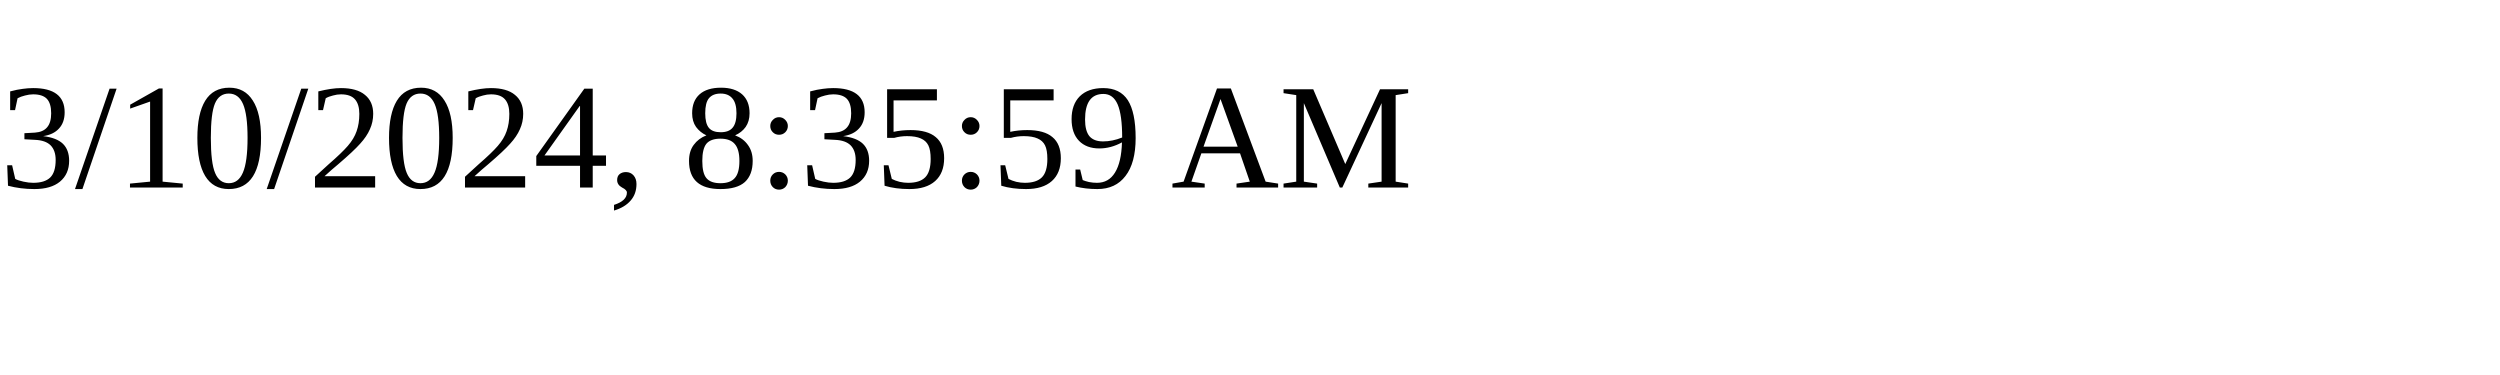
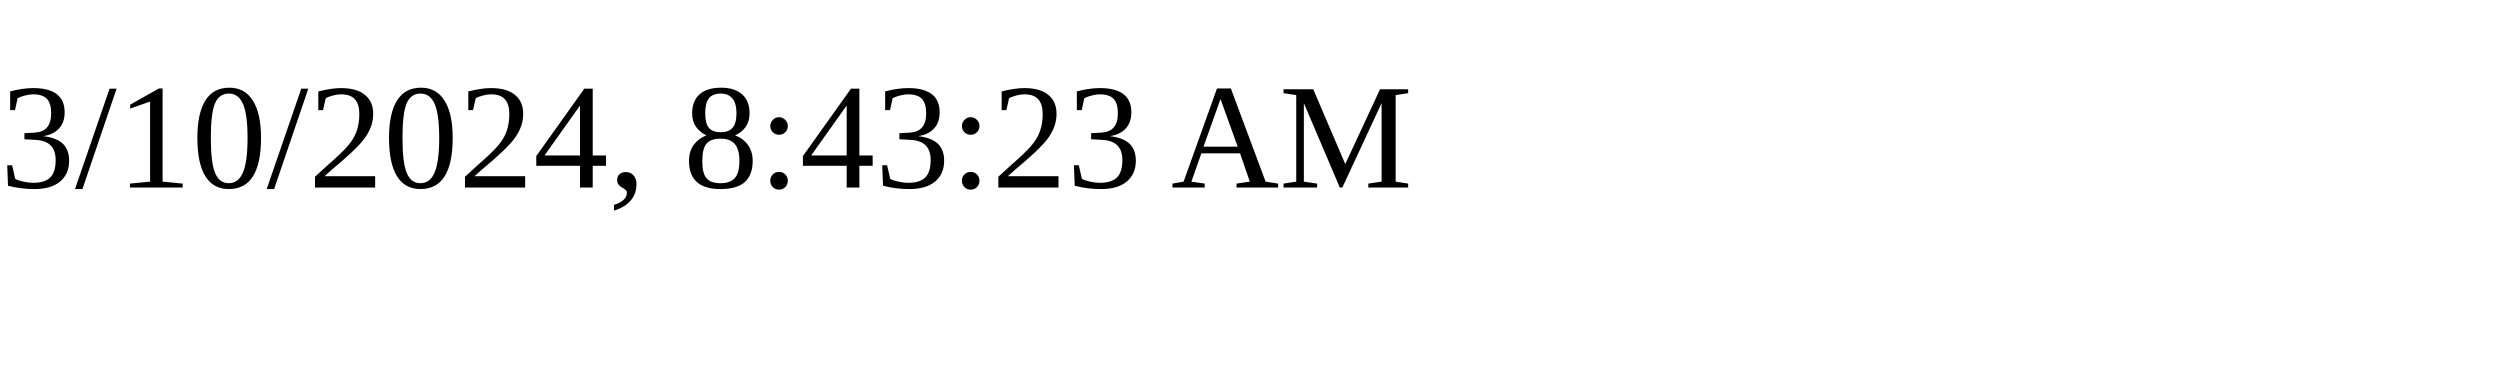
<svg xmlns="http://www.w3.org/2000/svg" height="30" width="200">
-   <text x="0" y="15">3/10/2024, 8:35:59 AM</text>
+   <text x="0" y="15">3/10/2024, 8:43:23 AM</text>
</svg>
